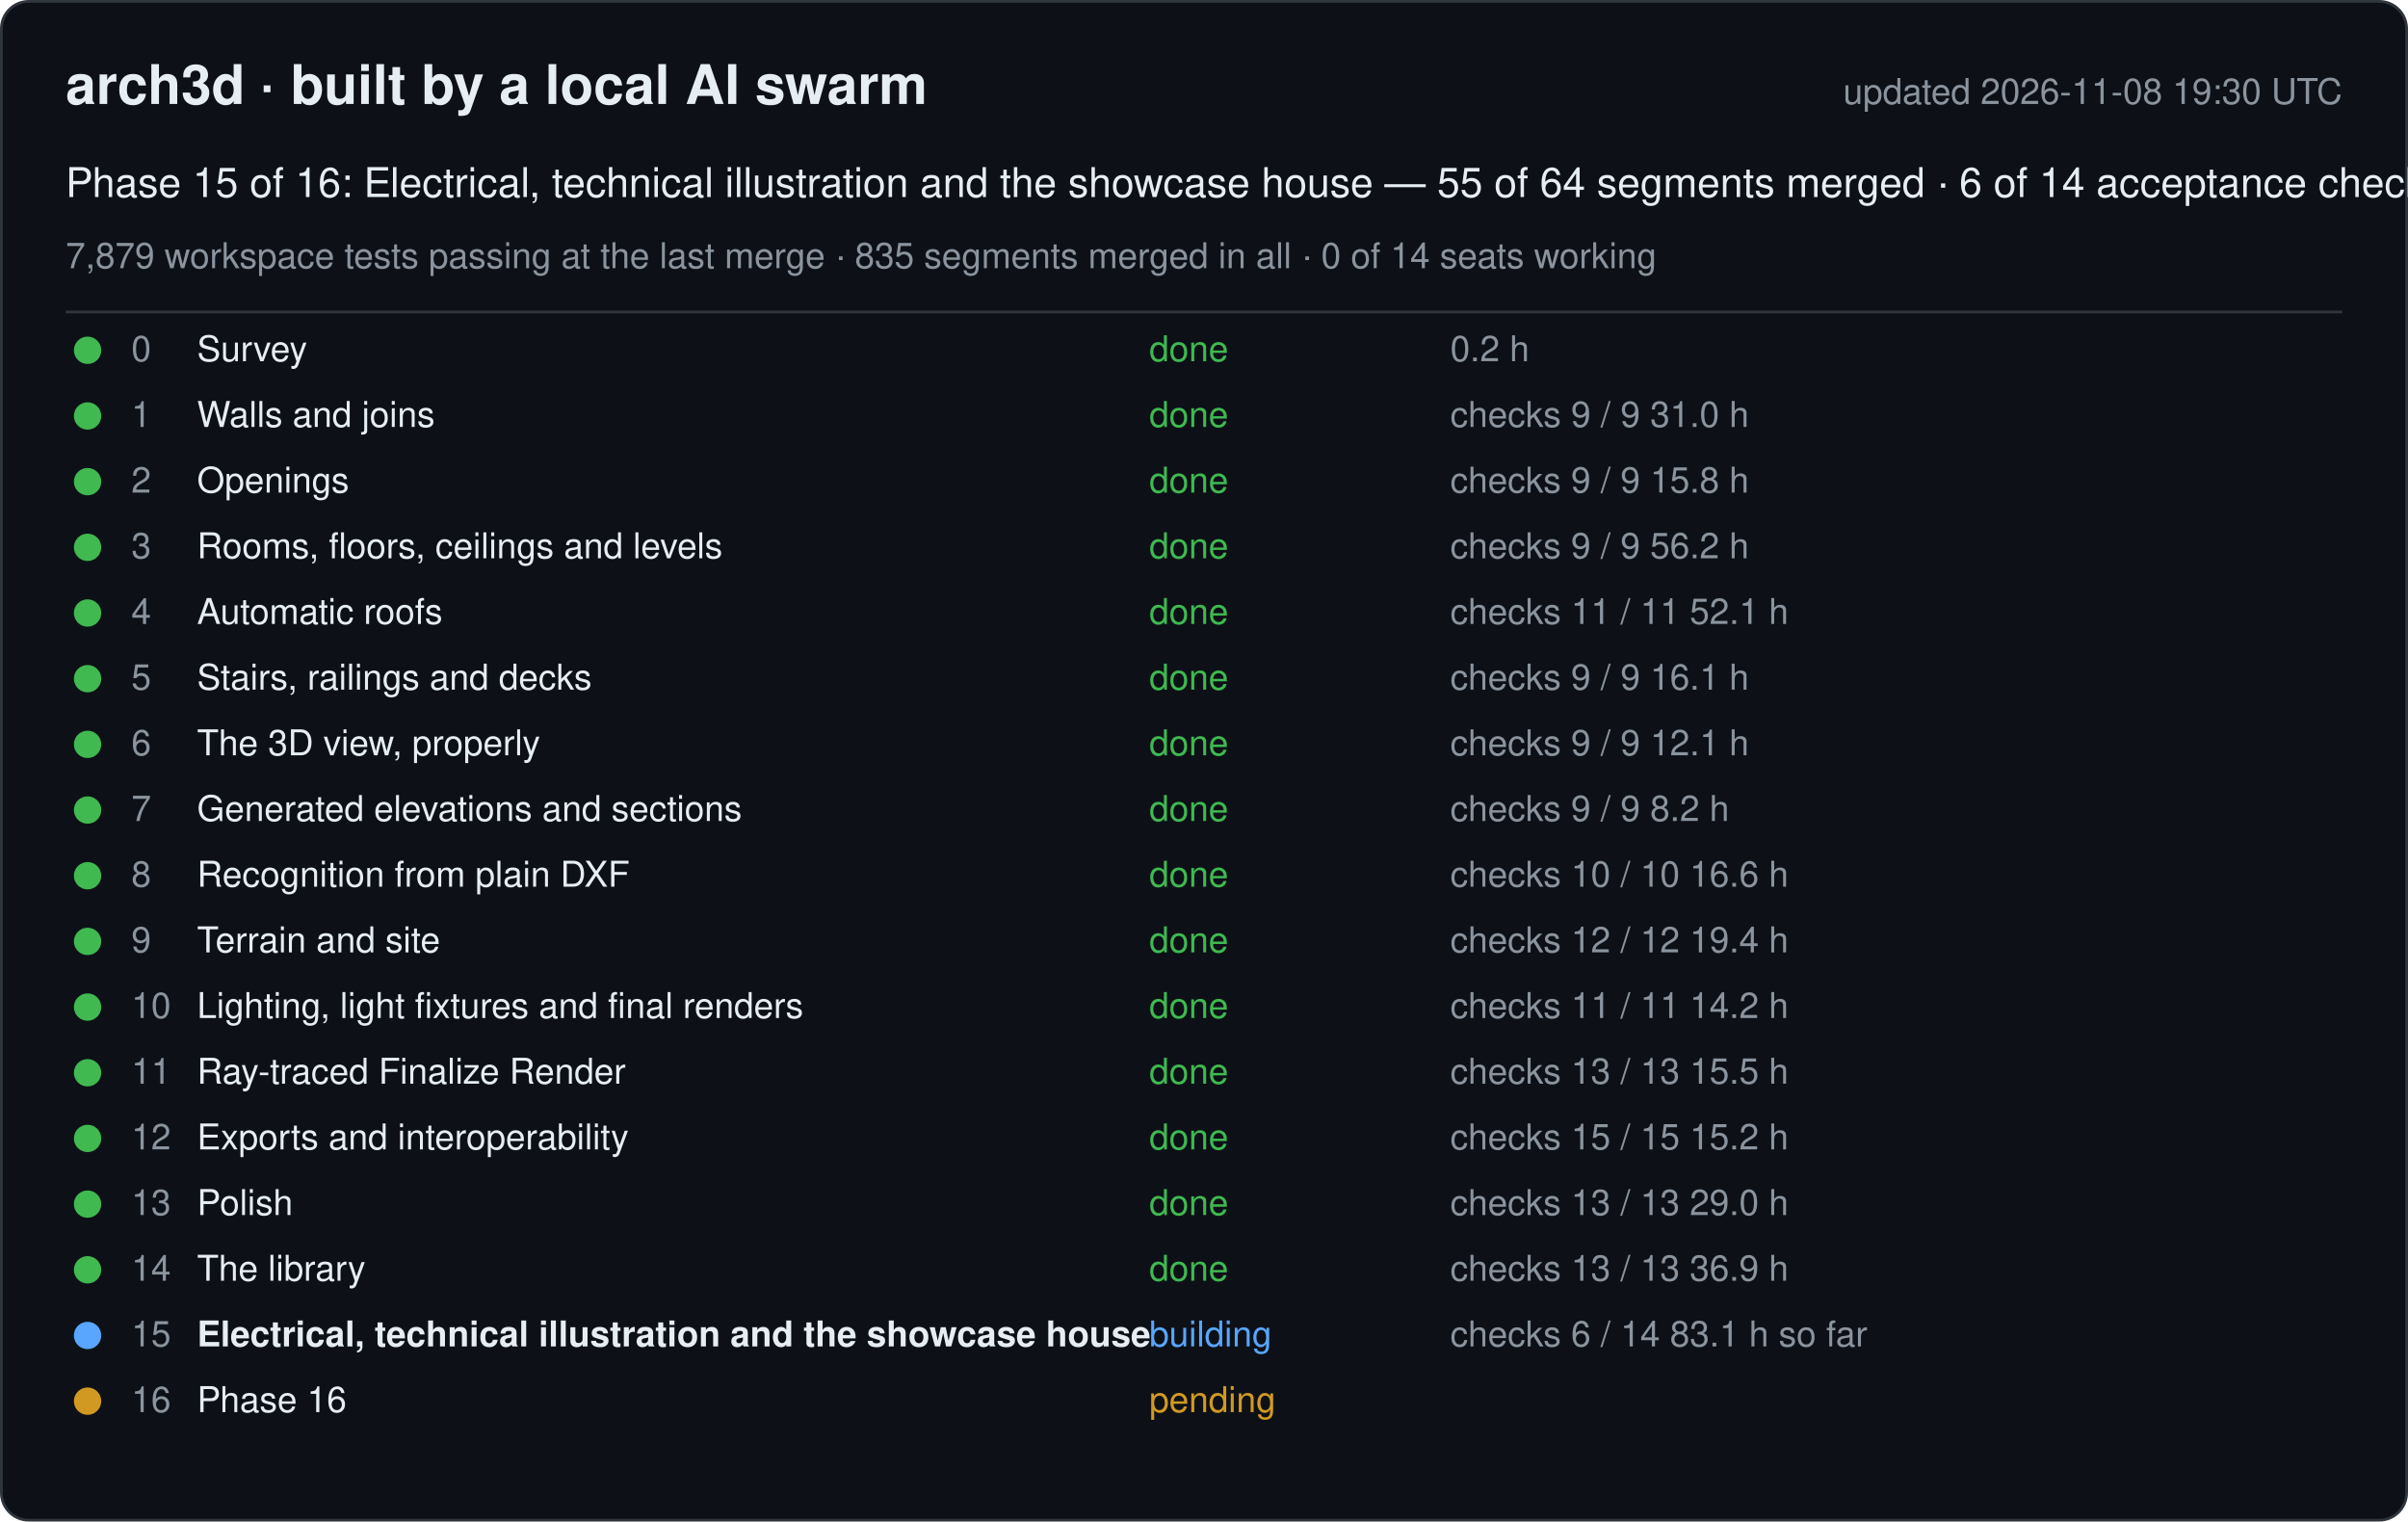
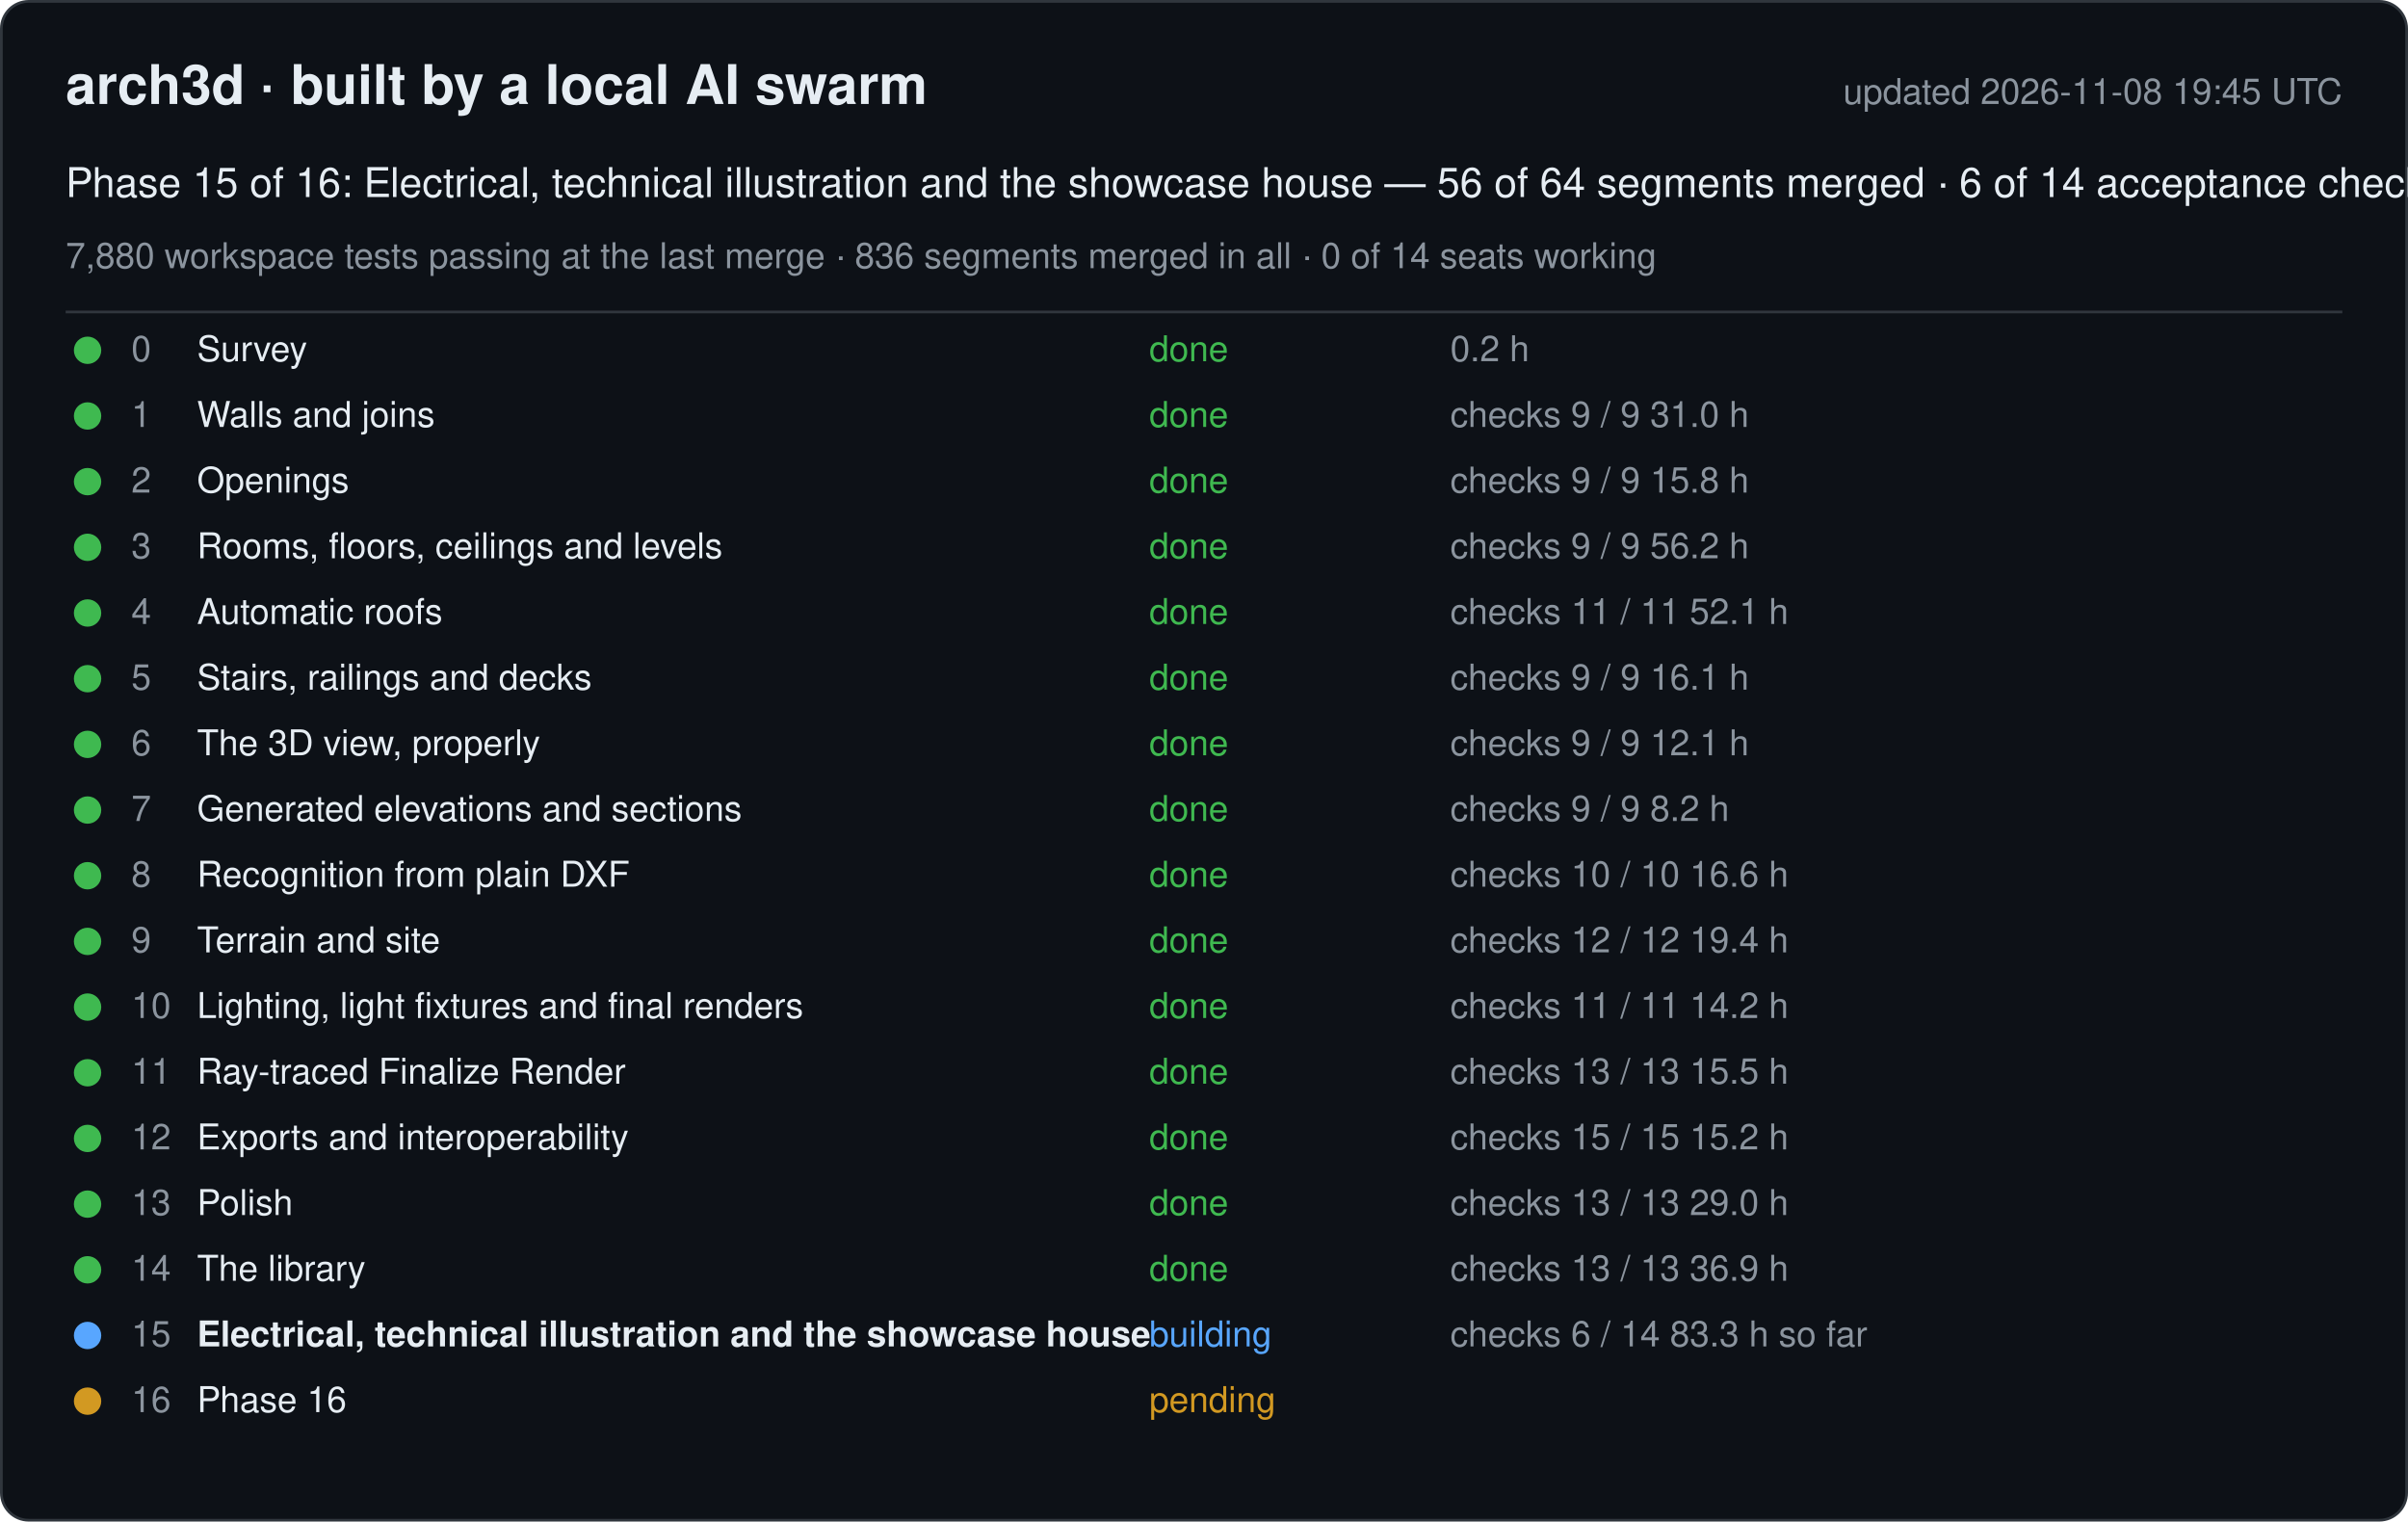
<svg xmlns="http://www.w3.org/2000/svg" width="880" height="556" viewBox="0 0 880 556" font-family="-apple-system, Segoe UI, Helvetica, Arial, sans-serif">
  <rect x="0.5" y="0.5" width="879" height="555" rx="10" fill="#0d1117" stroke="#30363d" />
  <text x="24" y="38" font-size="20" font-weight="600" fill="#e6edf3">arch3d · built by a local AI swarm</text>
-   <text x="856" y="38" font-size="13" fill="#8b949e" text-anchor="end">updated 2026-11-08 19:30 UTC</text>
-   <text x="24" y="72" font-size="15" fill="#e6edf3">Phase 15 of 16: Electrical, technical illustration and the showcase house — 55 of 64 segments merged · 6 of 14 acceptance checks</text>
-   <text x="24" y="98" font-size="13" fill="#8b949e">7,879 workspace tests passing at the last merge · 835 segments merged in all · 0 of 14 seats working</text>
+   <text x="856" y="38" font-size="13" fill="#8b949e" text-anchor="end">updated 2026-11-08 19:45 UTC</text>
+   <text x="24" y="72" font-size="15" fill="#e6edf3">Phase 15 of 16: Electrical, technical illustration and the showcase house — 56 of 64 segments merged · 6 of 14 acceptance checks</text>
+   <text x="24" y="98" font-size="13" fill="#8b949e">7,880 workspace tests passing at the last merge · 836 segments merged in all · 0 of 14 seats working</text>
  <line x1="24" y1="114" x2="856" y2="114" stroke="#30363d" />
  <g data-phase="0">
    <circle cx="32" cy="128" r="5" fill="#3fb950" />
    <text x="48" y="132" font-size="13" fill="#8b949e">0</text>
    <text x="72" y="132" font-size="13" fill="#e6edf3">Survey</text>
    <text x="420" y="132" font-size="13" fill="#3fb950">done</text>
    <text x="530" y="132" font-size="13" fill="#8b949e">0.2 h</text>
  </g>
  <g data-phase="1">
    <circle cx="32" cy="152" r="5" fill="#3fb950" />
    <text x="48" y="156" font-size="13" fill="#8b949e">1</text>
    <text x="72" y="156" font-size="13" fill="#e6edf3">Walls and joins</text>
    <text x="420" y="156" font-size="13" fill="#3fb950">done</text>
    <text x="530" y="156" font-size="13" fill="#8b949e">checks 9 / 9   31.0 h</text>
  </g>
  <g data-phase="2">
    <circle cx="32" cy="176" r="5" fill="#3fb950" />
    <text x="48" y="180" font-size="13" fill="#8b949e">2</text>
    <text x="72" y="180" font-size="13" fill="#e6edf3">Openings</text>
    <text x="420" y="180" font-size="13" fill="#3fb950">done</text>
    <text x="530" y="180" font-size="13" fill="#8b949e">checks 9 / 9   15.8 h</text>
  </g>
  <g data-phase="3">
    <circle cx="32" cy="200" r="5" fill="#3fb950" />
    <text x="48" y="204" font-size="13" fill="#8b949e">3</text>
    <text x="72" y="204" font-size="13" fill="#e6edf3">Rooms, floors, ceilings and levels</text>
    <text x="420" y="204" font-size="13" fill="#3fb950">done</text>
    <text x="530" y="204" font-size="13" fill="#8b949e">checks 9 / 9   56.2 h</text>
  </g>
  <g data-phase="4">
    <circle cx="32" cy="224" r="5" fill="#3fb950" />
    <text x="48" y="228" font-size="13" fill="#8b949e">4</text>
    <text x="72" y="228" font-size="13" fill="#e6edf3">Automatic roofs</text>
    <text x="420" y="228" font-size="13" fill="#3fb950">done</text>
    <text x="530" y="228" font-size="13" fill="#8b949e">checks 11 / 11   52.1 h</text>
  </g>
  <g data-phase="5">
    <circle cx="32" cy="248" r="5" fill="#3fb950" />
    <text x="48" y="252" font-size="13" fill="#8b949e">5</text>
    <text x="72" y="252" font-size="13" fill="#e6edf3">Stairs, railings and decks</text>
    <text x="420" y="252" font-size="13" fill="#3fb950">done</text>
    <text x="530" y="252" font-size="13" fill="#8b949e">checks 9 / 9   16.1 h</text>
  </g>
  <g data-phase="6">
    <circle cx="32" cy="272" r="5" fill="#3fb950" />
    <text x="48" y="276" font-size="13" fill="#8b949e">6</text>
    <text x="72" y="276" font-size="13" fill="#e6edf3">The 3D view, properly</text>
    <text x="420" y="276" font-size="13" fill="#3fb950">done</text>
    <text x="530" y="276" font-size="13" fill="#8b949e">checks 9 / 9   12.1 h</text>
  </g>
  <g data-phase="7">
    <circle cx="32" cy="296" r="5" fill="#3fb950" />
    <text x="48" y="300" font-size="13" fill="#8b949e">7</text>
    <text x="72" y="300" font-size="13" fill="#e6edf3">Generated elevations and sections</text>
    <text x="420" y="300" font-size="13" fill="#3fb950">done</text>
    <text x="530" y="300" font-size="13" fill="#8b949e">checks 9 / 9   8.2 h</text>
  </g>
  <g data-phase="8">
    <circle cx="32" cy="320" r="5" fill="#3fb950" />
    <text x="48" y="324" font-size="13" fill="#8b949e">8</text>
    <text x="72" y="324" font-size="13" fill="#e6edf3">Recognition from plain DXF</text>
    <text x="420" y="324" font-size="13" fill="#3fb950">done</text>
    <text x="530" y="324" font-size="13" fill="#8b949e">checks 10 / 10   16.6 h</text>
  </g>
  <g data-phase="9">
    <circle cx="32" cy="344" r="5" fill="#3fb950" />
    <text x="48" y="348" font-size="13" fill="#8b949e">9</text>
    <text x="72" y="348" font-size="13" fill="#e6edf3">Terrain and site</text>
    <text x="420" y="348" font-size="13" fill="#3fb950">done</text>
    <text x="530" y="348" font-size="13" fill="#8b949e">checks 12 / 12   19.4 h</text>
  </g>
  <g data-phase="10">
    <circle cx="32" cy="368" r="5" fill="#3fb950" />
    <text x="48" y="372" font-size="13" fill="#8b949e">10</text>
    <text x="72" y="372" font-size="13" fill="#e6edf3">Lighting, light fixtures and final renders</text>
    <text x="420" y="372" font-size="13" fill="#3fb950">done</text>
    <text x="530" y="372" font-size="13" fill="#8b949e">checks 11 / 11   14.2 h</text>
  </g>
  <g data-phase="11">
    <circle cx="32" cy="392" r="5" fill="#3fb950" />
    <text x="48" y="396" font-size="13" fill="#8b949e">11</text>
    <text x="72" y="396" font-size="13" fill="#e6edf3">Ray-traced Finalize Render</text>
    <text x="420" y="396" font-size="13" fill="#3fb950">done</text>
    <text x="530" y="396" font-size="13" fill="#8b949e">checks 13 / 13   15.5 h</text>
  </g>
  <g data-phase="12">
    <circle cx="32" cy="416" r="5" fill="#3fb950" />
    <text x="48" y="420" font-size="13" fill="#8b949e">12</text>
    <text x="72" y="420" font-size="13" fill="#e6edf3">Exports and interoperability</text>
    <text x="420" y="420" font-size="13" fill="#3fb950">done</text>
    <text x="530" y="420" font-size="13" fill="#8b949e">checks 15 / 15   15.2 h</text>
  </g>
  <g data-phase="13">
    <circle cx="32" cy="440" r="5" fill="#3fb950" />
    <text x="48" y="444" font-size="13" fill="#8b949e">13</text>
    <text x="72" y="444" font-size="13" fill="#e6edf3">Polish</text>
    <text x="420" y="444" font-size="13" fill="#3fb950">done</text>
    <text x="530" y="444" font-size="13" fill="#8b949e">checks 13 / 13   29.0 h</text>
  </g>
  <g data-phase="14">
    <circle cx="32" cy="464" r="5" fill="#3fb950" />
    <text x="48" y="468" font-size="13" fill="#8b949e">14</text>
    <text x="72" y="468" font-size="13" fill="#e6edf3">The library</text>
    <text x="420" y="468" font-size="13" fill="#3fb950">done</text>
    <text x="530" y="468" font-size="13" fill="#8b949e">checks 13 / 13   36.9 h</text>
  </g>
  <g data-phase="15">
    <circle cx="32" cy="488" r="5" fill="#58a6ff" />
    <text x="48" y="492" font-size="13" fill="#8b949e">15</text>
    <text x="72" y="492" font-size="13" fill="#e6edf3" font-weight="600">Electrical, technical illustration and the showcase house</text>
    <text x="420" y="492" font-size="13" fill="#58a6ff">building</text>
-     <text x="530" y="492" font-size="13" fill="#8b949e">checks 6 / 14   83.1 h so far</text>
+     <text x="530" y="492" font-size="13" fill="#8b949e">checks 6 / 14   83.3 h so far</text>
  </g>
  <g data-phase="16">
    <circle cx="32" cy="512" r="5" fill="#d29922" />
    <text x="48" y="516" font-size="13" fill="#8b949e">16</text>
    <text x="72" y="516" font-size="13" fill="#e6edf3">Phase 16</text>
    <text x="420" y="516" font-size="13" fill="#d29922">pending</text>
    <text x="530" y="516" font-size="13" fill="#8b949e" />
  </g>
</svg>
